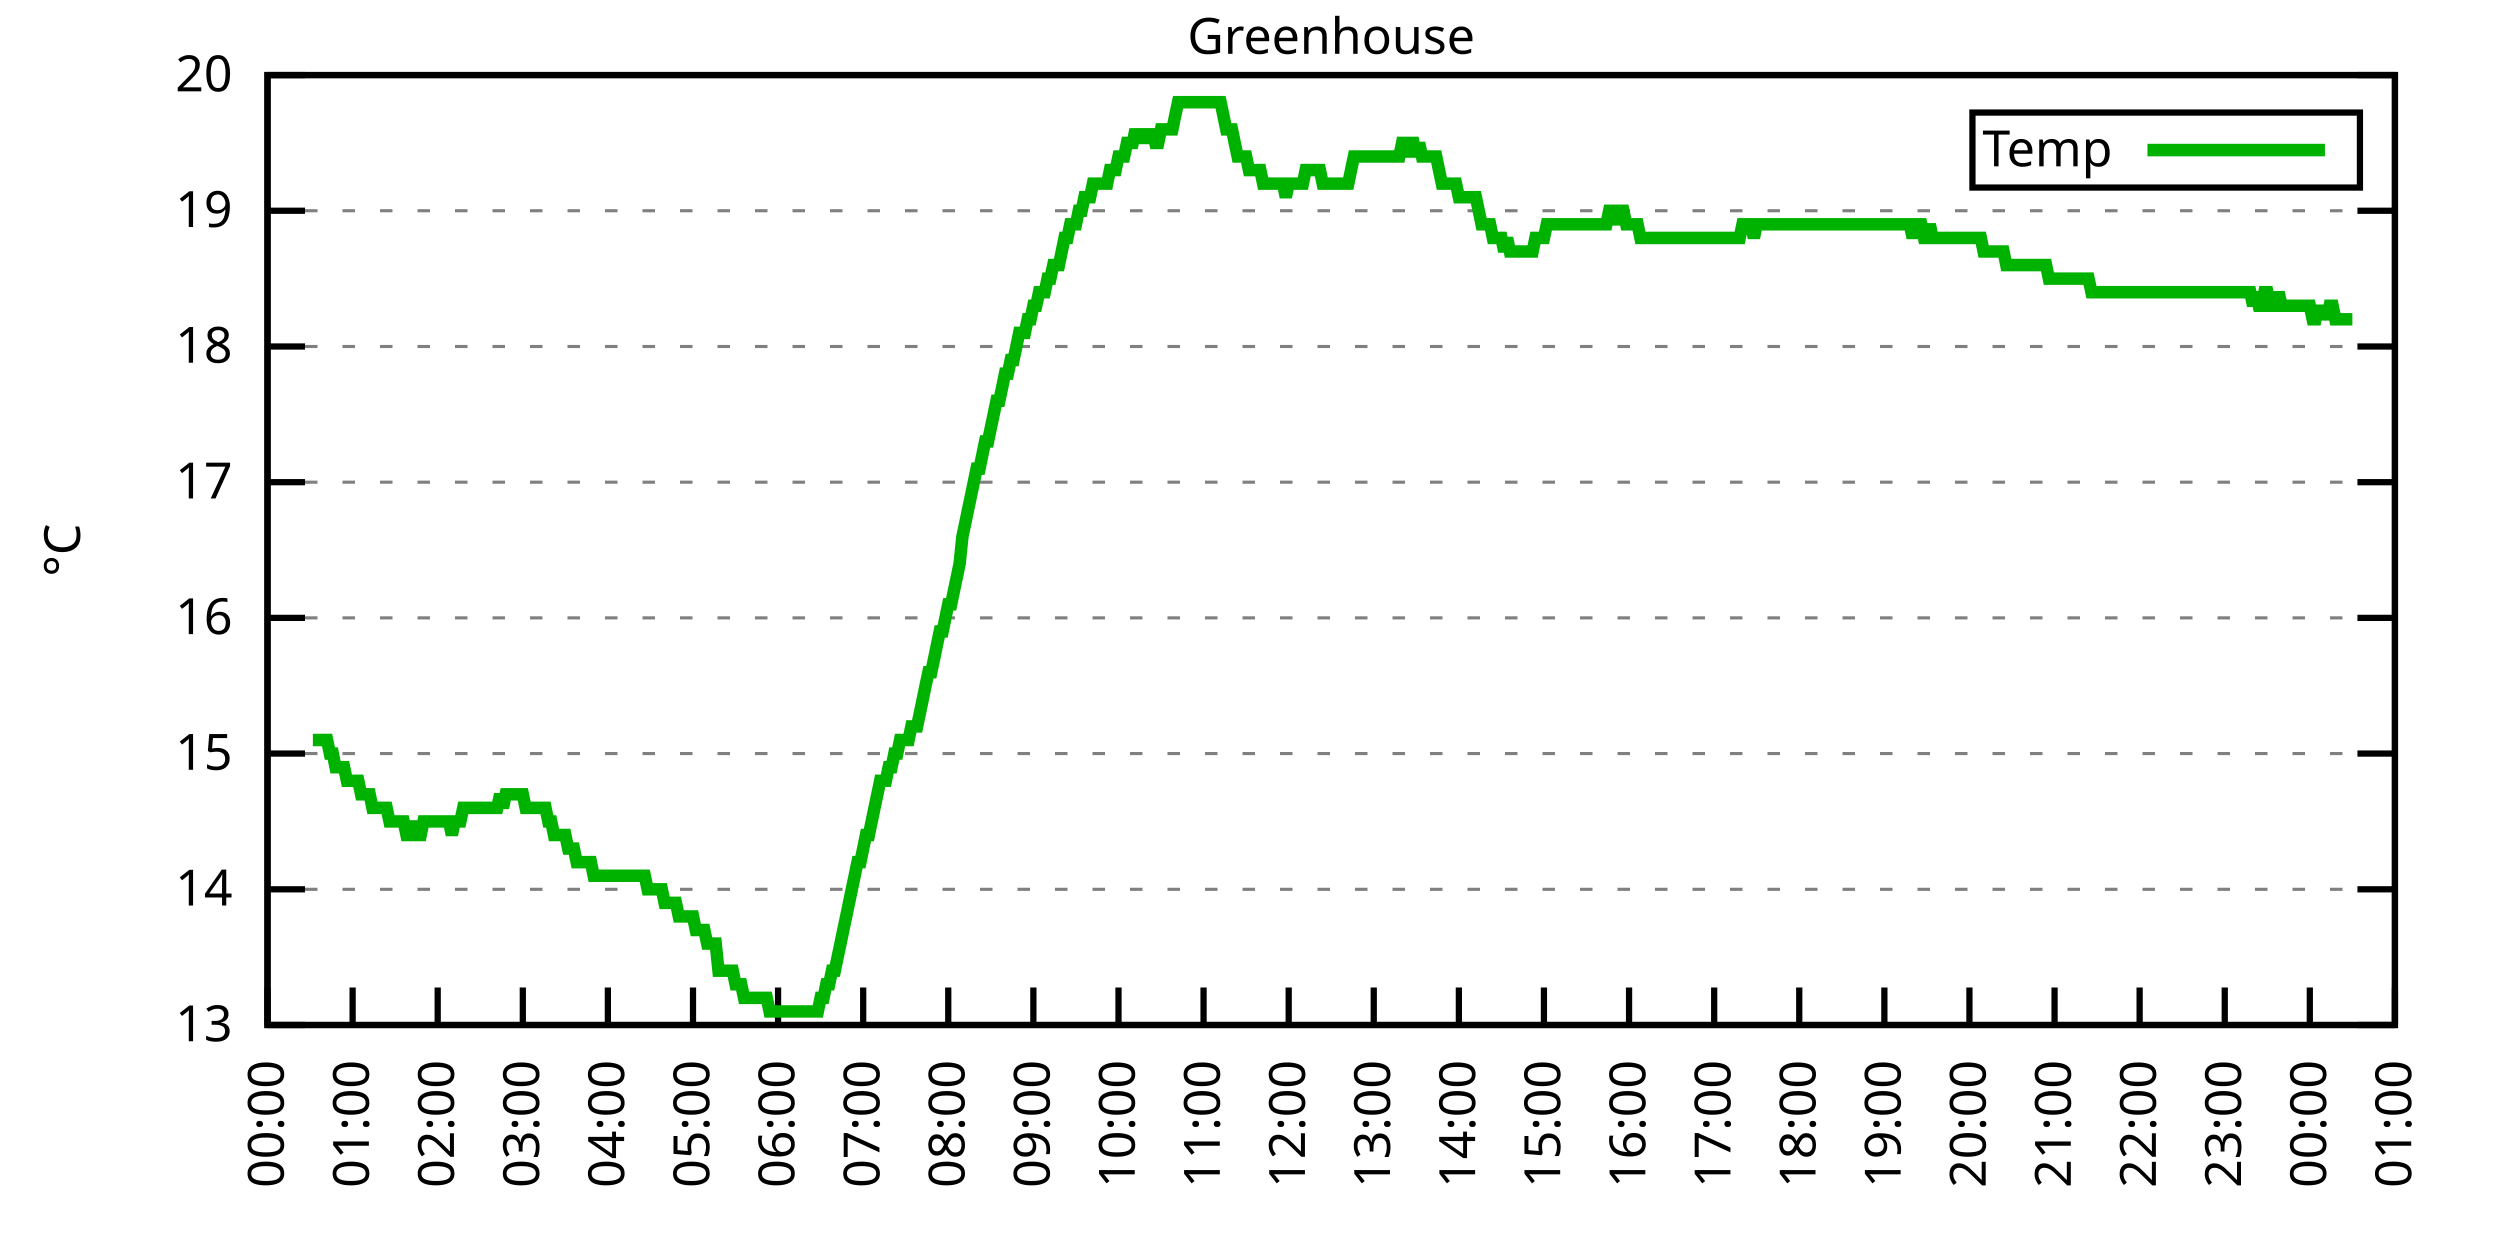
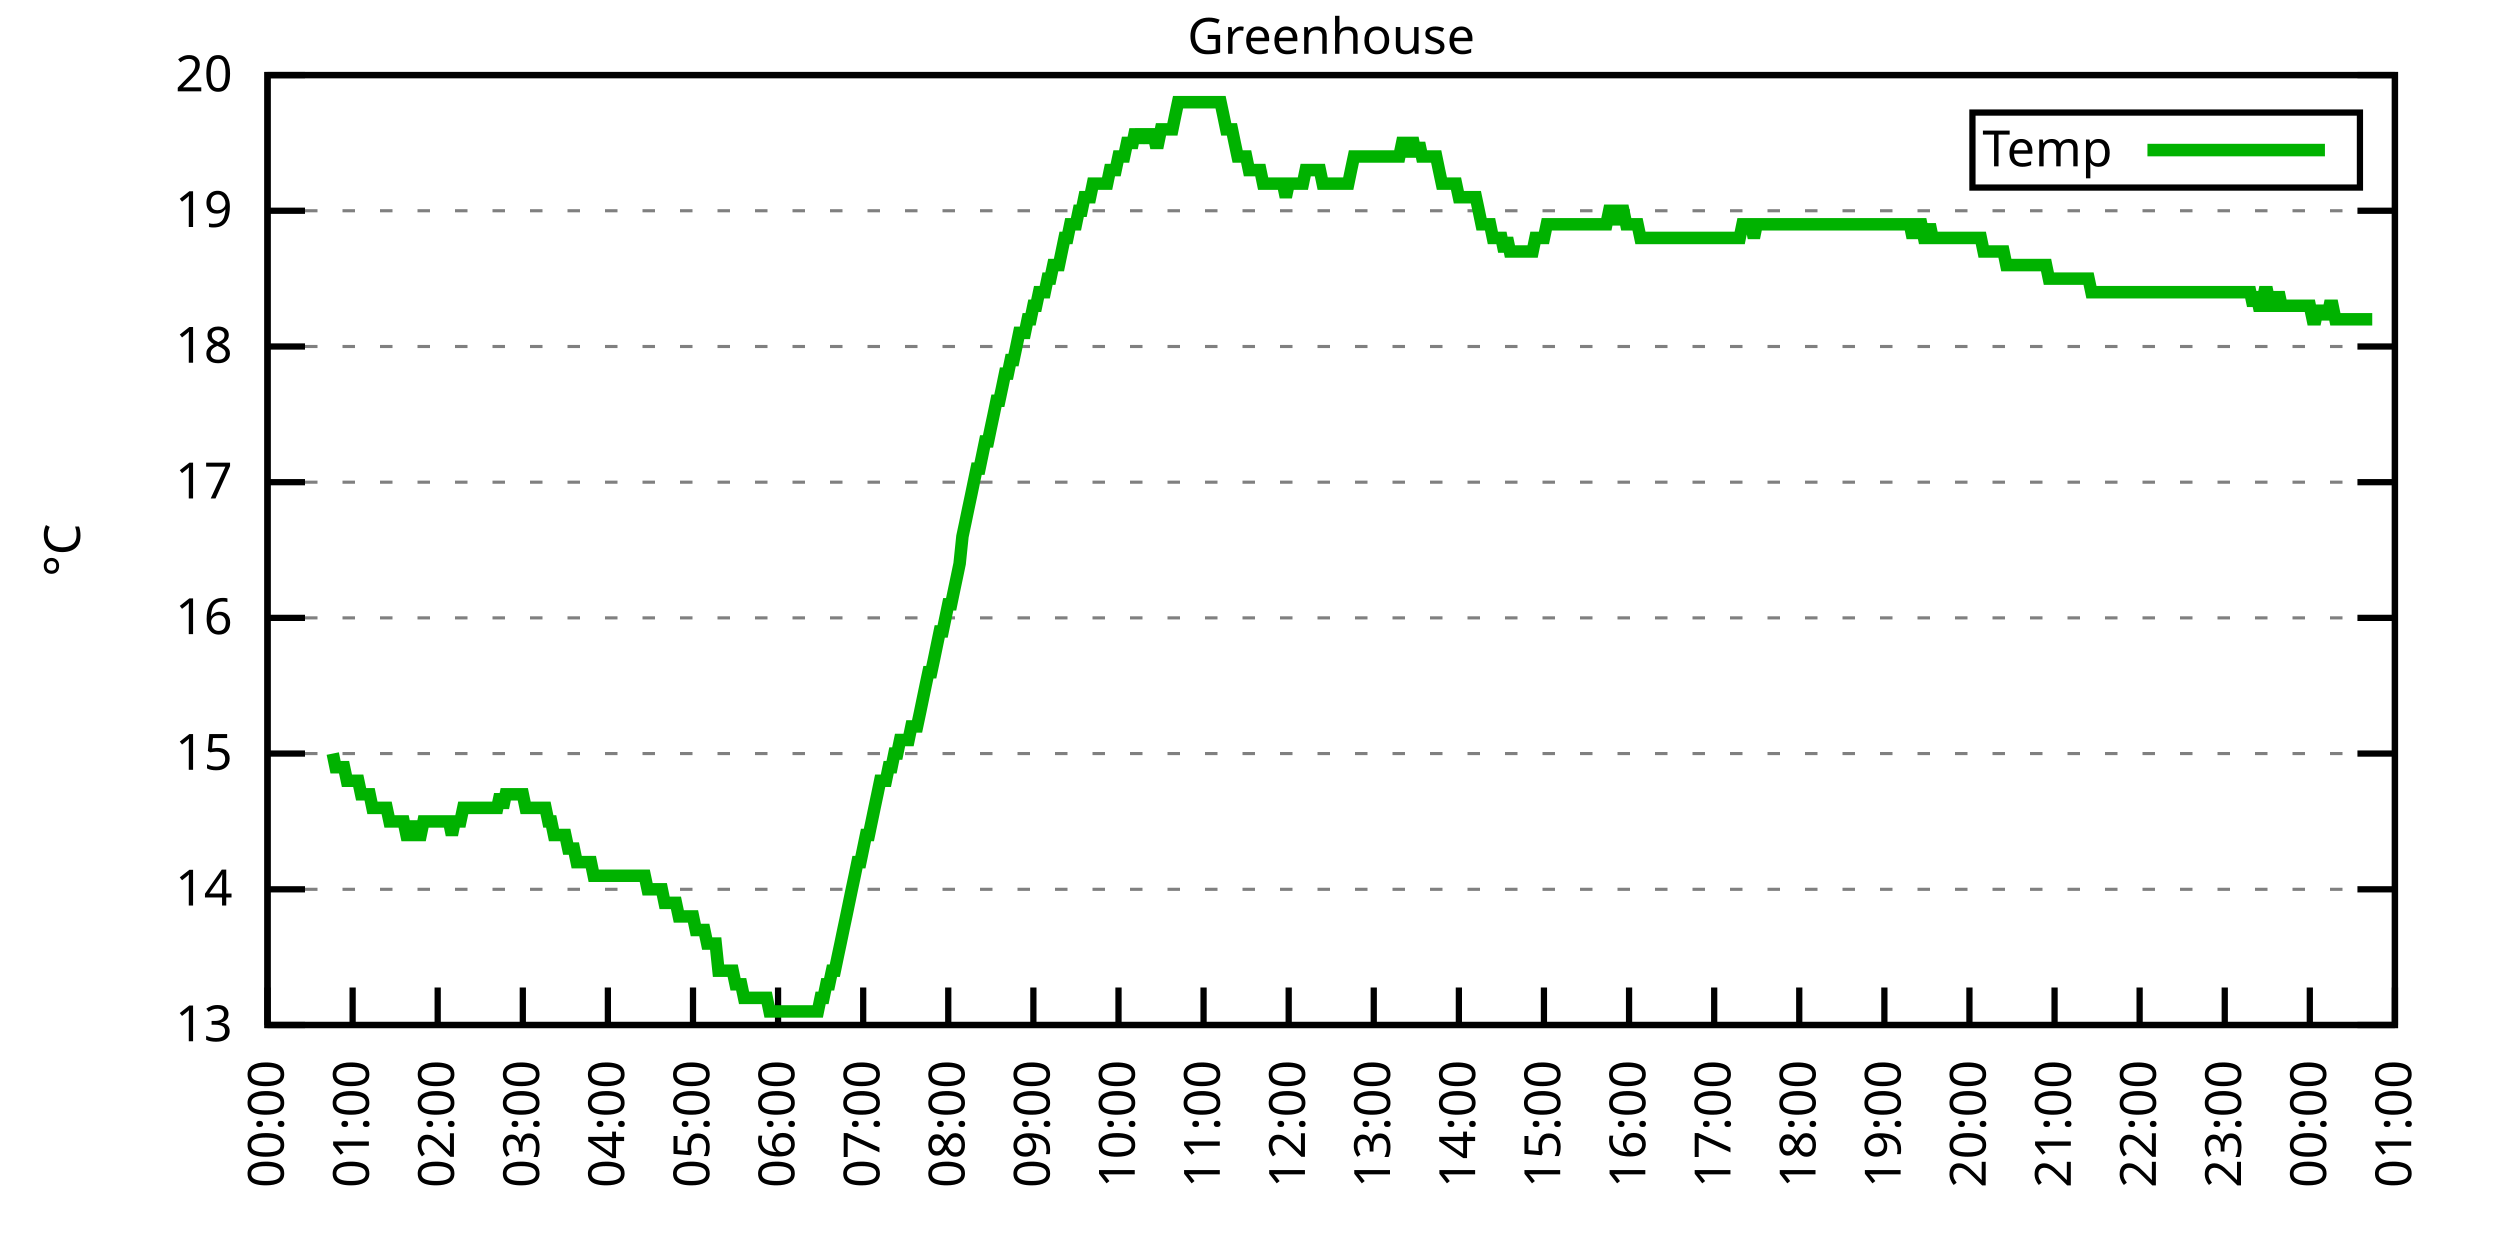
<svg xmlns="http://www.w3.org/2000/svg" xmlns:xlink="http://www.w3.org/1999/xlink" width="400" height="200" viewBox="0 0 400 200">
  <g id="gnuplot_canvas">
    <rect x="0" y="0" width="400" height="200" fill="none" />
    <defs>
      <circle id="gpDot" r="0.5" stroke-width="0.5" stroke="currentColor" />
      <path id="gpPt0" stroke-width="0.333" stroke="currentColor" d="M-1,0 h2 M0,-1 v2" />
      <path id="gpPt1" stroke-width="0.333" stroke="currentColor" d="M-1,-1 L1,1 M1,-1 L-1,1" />
      <path id="gpPt2" stroke-width="0.333" stroke="currentColor" d="M-1,0 L1,0 M0,-1 L0,1 M-1,-1 L1,1 M-1,1 L1,-1" />
      <rect id="gpPt3" stroke-width="0.333" stroke="currentColor" x="-1" y="-1" width="2" height="2" />
      <rect id="gpPt4" stroke-width="0.333" stroke="currentColor" fill="currentColor" x="-1" y="-1" width="2" height="2" />
      <circle id="gpPt5" stroke-width="0.333" stroke="currentColor" cx="0" cy="0" r="1" />
      <use xlink:href="#gpPt5" id="gpPt6" fill="currentColor" stroke="none" />
      <path id="gpPt7" stroke-width="0.333" stroke="currentColor" d="M0,-1.33 L-1.33,0.67 L1.33,0.67 z" />
      <use xlink:href="#gpPt7" id="gpPt8" fill="currentColor" stroke="none" />
      <use xlink:href="#gpPt7" id="gpPt9" stroke="currentColor" transform="rotate(180)" />
      <use xlink:href="#gpPt9" id="gpPt10" fill="currentColor" stroke="none" />
      <use xlink:href="#gpPt3" id="gpPt11" stroke="currentColor" transform="rotate(45)" />
      <use xlink:href="#gpPt11" id="gpPt12" fill="currentColor" stroke="none" />
      <path id="gpPt13" stroke-width="0.333" stroke="currentColor" d="M0,1.330 L1.265,0.411 L0.782,-1.067 L-0.782,-1.076 L-1.265,0.411 z" />
      <use xlink:href="#gpPt13" id="gpPt14" fill="currentColor" stroke="none" />
      <filter id="textbox" filterUnits="objectBoundingBox" x="0" y="0" height="1" width="1">
        <feFlood flood-color="white" flood-opacity="1" result="bgnd" />
        <feComposite in="SourceGraphic" in2="bgnd" operator="atop" />
      </filter>
      <filter id="greybox" filterUnits="objectBoundingBox" x="0" y="0" height="1" width="1">
        <feFlood flood-color="lightgrey" flood-opacity="1" result="grey" />
        <feComposite in="SourceGraphic" in2="grey" operator="atop" />
      </filter>
    </defs>
    <g fill="none" color="white" stroke="currentColor" stroke-width="1.00" stroke-linecap="butt" stroke-linejoin="miter">
</g>
    <g fill="none" color="black" stroke="currentColor" stroke-width="1.00" stroke-linecap="butt" stroke-linejoin="miter">
      <g stroke="none" shape-rendering="crispEdges">
        <polygon fill="rgb(255, 255, 255)" points="42.80,164.00 383.18,164.00 383.18,12.02 42.80,12.02 " />
      </g>
    </g>
    <g fill="none" color="black" stroke="currentColor" stroke-width="1.00" stroke-linecap="butt" stroke-linejoin="miter">
</g>
    <g fill="none" color="black" stroke="black" stroke-width="0.50" stroke-linecap="butt" stroke-linejoin="miter">
</g>
    <g fill="none" color="gray" stroke="currentColor" stroke-width="0.50" stroke-linecap="butt" stroke-linejoin="miter">
      <path stroke="gray" stroke-dasharray="2,4" class="gridline" d="M42.80,164.00 L383.19,164.00  " />
    </g>
    <g fill="none" color="gray" stroke="gray" stroke-width="1.00" stroke-linecap="butt" stroke-linejoin="miter">
</g>
    <g fill="none" color="black" stroke="currentColor" stroke-width="1.00" stroke-linecap="butt" stroke-linejoin="miter">
      <path stroke="black" d="M42.80,164.00 L48.80,164.00 M383.19,164.00 L377.19,164.00  " />
      <g transform="translate(37.20,166.60)" stroke="none" fill="black" font-family="Sans" font-size="8.00" text-anchor="end">
        <text>
          <tspan font-family="Sans"> 13</tspan>
        </text>
      </g>
    </g>
    <g fill="none" color="black" stroke="currentColor" stroke-width="1.00" stroke-linecap="butt" stroke-linejoin="miter">
</g>
    <g fill="none" color="black" stroke="black" stroke-width="0.50" stroke-linecap="butt" stroke-linejoin="miter">
</g>
    <g fill="none" color="gray" stroke="currentColor" stroke-width="0.50" stroke-linecap="butt" stroke-linejoin="miter">
      <path stroke="gray" stroke-dasharray="2,4" class="gridline" d="M42.80,142.29 L383.19,142.29  " />
    </g>
    <g fill="none" color="gray" stroke="gray" stroke-width="1.00" stroke-linecap="butt" stroke-linejoin="miter">
</g>
    <g fill="none" color="black" stroke="currentColor" stroke-width="1.00" stroke-linecap="butt" stroke-linejoin="miter">
      <path stroke="black" d="M42.80,142.29 L48.80,142.29 M383.19,142.29 L377.19,142.29  " />
      <g transform="translate(37.20,144.89)" stroke="none" fill="black" font-family="Sans" font-size="8.00" text-anchor="end">
        <text>
          <tspan font-family="Sans"> 14</tspan>
        </text>
      </g>
    </g>
    <g fill="none" color="black" stroke="currentColor" stroke-width="1.00" stroke-linecap="butt" stroke-linejoin="miter">
</g>
    <g fill="none" color="black" stroke="black" stroke-width="0.50" stroke-linecap="butt" stroke-linejoin="miter">
</g>
    <g fill="none" color="gray" stroke="currentColor" stroke-width="0.50" stroke-linecap="butt" stroke-linejoin="miter">
      <path stroke="gray" stroke-dasharray="2,4" class="gridline" d="M42.80,120.57 L383.19,120.57  " />
    </g>
    <g fill="none" color="gray" stroke="gray" stroke-width="1.00" stroke-linecap="butt" stroke-linejoin="miter">
</g>
    <g fill="none" color="black" stroke="currentColor" stroke-width="1.00" stroke-linecap="butt" stroke-linejoin="miter">
      <path stroke="black" d="M42.80,120.57 L48.80,120.57 M383.19,120.57 L377.19,120.57  " />
      <g transform="translate(37.20,123.17)" stroke="none" fill="black" font-family="Sans" font-size="8.00" text-anchor="end">
        <text>
          <tspan font-family="Sans"> 15</tspan>
        </text>
      </g>
    </g>
    <g fill="none" color="black" stroke="currentColor" stroke-width="1.00" stroke-linecap="butt" stroke-linejoin="miter">
</g>
    <g fill="none" color="black" stroke="black" stroke-width="0.50" stroke-linecap="butt" stroke-linejoin="miter">
</g>
    <g fill="none" color="gray" stroke="currentColor" stroke-width="0.50" stroke-linecap="butt" stroke-linejoin="miter">
      <path stroke="gray" stroke-dasharray="2,4" class="gridline" d="M42.80,98.86 L383.19,98.86  " />
    </g>
    <g fill="none" color="gray" stroke="gray" stroke-width="1.00" stroke-linecap="butt" stroke-linejoin="miter">
</g>
    <g fill="none" color="black" stroke="currentColor" stroke-width="1.00" stroke-linecap="butt" stroke-linejoin="miter">
      <path stroke="black" d="M42.80,98.86 L48.80,98.86 M383.19,98.86 L377.19,98.86  " />
      <g transform="translate(37.20,101.46)" stroke="none" fill="black" font-family="Sans" font-size="8.00" text-anchor="end">
        <text>
          <tspan font-family="Sans"> 16</tspan>
        </text>
      </g>
    </g>
    <g fill="none" color="black" stroke="currentColor" stroke-width="1.00" stroke-linecap="butt" stroke-linejoin="miter">
</g>
    <g fill="none" color="black" stroke="black" stroke-width="0.50" stroke-linecap="butt" stroke-linejoin="miter">
</g>
    <g fill="none" color="gray" stroke="currentColor" stroke-width="0.50" stroke-linecap="butt" stroke-linejoin="miter">
      <path stroke="gray" stroke-dasharray="2,4" class="gridline" d="M42.80,77.15 L383.19,77.15  " />
    </g>
    <g fill="none" color="gray" stroke="gray" stroke-width="1.00" stroke-linecap="butt" stroke-linejoin="miter">
</g>
    <g fill="none" color="black" stroke="currentColor" stroke-width="1.00" stroke-linecap="butt" stroke-linejoin="miter">
      <path stroke="black" d="M42.80,77.15 L48.80,77.15 M383.19,77.15 L377.19,77.15  " />
      <g transform="translate(37.20,79.75)" stroke="none" fill="black" font-family="Sans" font-size="8.00" text-anchor="end">
        <text>
          <tspan font-family="Sans"> 17</tspan>
        </text>
      </g>
    </g>
    <g fill="none" color="black" stroke="currentColor" stroke-width="1.00" stroke-linecap="butt" stroke-linejoin="miter">
</g>
    <g fill="none" color="black" stroke="black" stroke-width="0.50" stroke-linecap="butt" stroke-linejoin="miter">
</g>
    <g fill="none" color="gray" stroke="currentColor" stroke-width="0.50" stroke-linecap="butt" stroke-linejoin="miter">
      <path stroke="gray" stroke-dasharray="2,4" class="gridline" d="M42.80,55.44 L383.19,55.44  " />
    </g>
    <g fill="none" color="gray" stroke="gray" stroke-width="1.00" stroke-linecap="butt" stroke-linejoin="miter">
</g>
    <g fill="none" color="black" stroke="currentColor" stroke-width="1.00" stroke-linecap="butt" stroke-linejoin="miter">
      <path stroke="black" d="M42.80,55.44 L48.80,55.44 M383.19,55.44 L377.19,55.44  " />
      <g transform="translate(37.20,58.04)" stroke="none" fill="black" font-family="Sans" font-size="8.00" text-anchor="end">
        <text>
          <tspan font-family="Sans"> 18</tspan>
        </text>
      </g>
    </g>
    <g fill="none" color="black" stroke="currentColor" stroke-width="1.00" stroke-linecap="butt" stroke-linejoin="miter">
</g>
    <g fill="none" color="black" stroke="black" stroke-width="0.50" stroke-linecap="butt" stroke-linejoin="miter">
</g>
    <g fill="none" color="gray" stroke="currentColor" stroke-width="0.50" stroke-linecap="butt" stroke-linejoin="miter">
      <path stroke="gray" stroke-dasharray="2,4" class="gridline" d="M42.80,33.72 L383.19,33.72  " />
    </g>
    <g fill="none" color="gray" stroke="gray" stroke-width="1.00" stroke-linecap="butt" stroke-linejoin="miter">
</g>
    <g fill="none" color="black" stroke="currentColor" stroke-width="1.00" stroke-linecap="butt" stroke-linejoin="miter">
      <path stroke="black" d="M42.80,33.72 L48.80,33.72 M383.19,33.72 L377.19,33.72  " />
      <g transform="translate(37.20,36.32)" stroke="none" fill="black" font-family="Sans" font-size="8.00" text-anchor="end">
        <text>
          <tspan font-family="Sans"> 19</tspan>
        </text>
      </g>
    </g>
    <g fill="none" color="black" stroke="currentColor" stroke-width="1.00" stroke-linecap="butt" stroke-linejoin="miter">
</g>
    <g fill="none" color="black" stroke="black" stroke-width="0.50" stroke-linecap="butt" stroke-linejoin="miter">
</g>
    <g fill="none" color="gray" stroke="currentColor" stroke-width="0.50" stroke-linecap="butt" stroke-linejoin="miter">
      <path stroke="gray" stroke-dasharray="2,4" class="gridline" d="M42.80,12.01 L383.19,12.01  " />
    </g>
    <g fill="none" color="gray" stroke="gray" stroke-width="1.00" stroke-linecap="butt" stroke-linejoin="miter">
</g>
    <g fill="none" color="black" stroke="currentColor" stroke-width="1.00" stroke-linecap="butt" stroke-linejoin="miter">
      <path stroke="black" d="M42.80,12.01 L48.80,12.01 M383.19,12.01 L377.19,12.01  " />
      <g transform="translate(37.20,14.61)" stroke="none" fill="black" font-family="Sans" font-size="8.00" text-anchor="end">
        <text>
          <tspan font-family="Sans"> 20</tspan>
        </text>
      </g>
    </g>
    <g fill="none" color="black" stroke="currentColor" stroke-width="1.00" stroke-linecap="butt" stroke-linejoin="miter">
      <path stroke="black" d="M42.80,164.00 L42.80,158.00  " />
      <g transform="translate(45.40,169.60) rotate(270.00)" stroke="none" fill="black" font-family="Sans" font-size="8.00" text-anchor="end">
        <text>
          <tspan font-family="Sans">00:00</tspan>
        </text>
      </g>
    </g>
    <g fill="none" color="black" stroke="currentColor" stroke-width="1.00" stroke-linecap="butt" stroke-linejoin="miter">
      <path stroke="black" d="M56.42,164.00 L56.42,158.00  " />
      <g transform="translate(59.02,169.60) rotate(270.00)" stroke="none" fill="black" font-family="Sans" font-size="8.00" text-anchor="end">
        <text>
          <tspan font-family="Sans">01:00</tspan>
        </text>
      </g>
    </g>
    <g fill="none" color="black" stroke="currentColor" stroke-width="1.00" stroke-linecap="butt" stroke-linejoin="miter">
      <path stroke="black" d="M70.03,164.00 L70.03,158.00  " />
      <g transform="translate(72.63,169.60) rotate(270.00)" stroke="none" fill="black" font-family="Sans" font-size="8.00" text-anchor="end">
        <text>
          <tspan font-family="Sans">02:00</tspan>
        </text>
      </g>
    </g>
    <g fill="none" color="black" stroke="currentColor" stroke-width="1.00" stroke-linecap="butt" stroke-linejoin="miter">
      <path stroke="black" d="M83.65,164.00 L83.65,158.00  " />
      <g transform="translate(86.25,169.60) rotate(270.00)" stroke="none" fill="black" font-family="Sans" font-size="8.00" text-anchor="end">
        <text>
          <tspan font-family="Sans">03:00</tspan>
        </text>
      </g>
    </g>
    <g fill="none" color="black" stroke="currentColor" stroke-width="1.00" stroke-linecap="butt" stroke-linejoin="miter">
      <path stroke="black" d="M97.26,164.00 L97.26,158.00  " />
      <g transform="translate(99.86,169.60) rotate(270.00)" stroke="none" fill="black" font-family="Sans" font-size="8.00" text-anchor="end">
        <text>
          <tspan font-family="Sans">04:00</tspan>
        </text>
      </g>
    </g>
    <g fill="none" color="black" stroke="currentColor" stroke-width="1.00" stroke-linecap="butt" stroke-linejoin="miter">
      <path stroke="black" d="M110.88,164.00 L110.88,158.00  " />
      <g transform="translate(113.48,169.60) rotate(270.00)" stroke="none" fill="black" font-family="Sans" font-size="8.00" text-anchor="end">
        <text>
          <tspan font-family="Sans">05:00</tspan>
        </text>
      </g>
    </g>
    <g fill="none" color="black" stroke="currentColor" stroke-width="1.00" stroke-linecap="butt" stroke-linejoin="miter">
      <path stroke="black" d="M124.49,164.00 L124.49,158.00  " />
      <g transform="translate(127.09,169.60) rotate(270.00)" stroke="none" fill="black" font-family="Sans" font-size="8.00" text-anchor="end">
        <text>
          <tspan font-family="Sans">06:00</tspan>
        </text>
      </g>
    </g>
    <g fill="none" color="black" stroke="currentColor" stroke-width="1.00" stroke-linecap="butt" stroke-linejoin="miter">
      <path stroke="black" d="M138.11,164.00 L138.11,158.00  " />
      <g transform="translate(140.71,169.60) rotate(270.00)" stroke="none" fill="black" font-family="Sans" font-size="8.00" text-anchor="end">
        <text>
          <tspan font-family="Sans">07:00</tspan>
        </text>
      </g>
    </g>
    <g fill="none" color="black" stroke="currentColor" stroke-width="1.00" stroke-linecap="butt" stroke-linejoin="miter">
      <path stroke="black" d="M151.72,164.00 L151.72,158.00  " />
      <g transform="translate(154.32,169.60) rotate(270.00)" stroke="none" fill="black" font-family="Sans" font-size="8.00" text-anchor="end">
        <text>
          <tspan font-family="Sans">08:00</tspan>
        </text>
      </g>
    </g>
    <g fill="none" color="black" stroke="currentColor" stroke-width="1.00" stroke-linecap="butt" stroke-linejoin="miter">
      <path stroke="black" d="M165.34,164.00 L165.34,158.00  " />
      <g transform="translate(167.94,169.60) rotate(270.00)" stroke="none" fill="black" font-family="Sans" font-size="8.00" text-anchor="end">
        <text>
          <tspan font-family="Sans">09:00</tspan>
        </text>
      </g>
    </g>
    <g fill="none" color="black" stroke="currentColor" stroke-width="1.00" stroke-linecap="butt" stroke-linejoin="miter">
      <path stroke="black" d="M178.96,164.00 L178.96,158.00  " />
      <g transform="translate(181.56,169.60) rotate(270.00)" stroke="none" fill="black" font-family="Sans" font-size="8.00" text-anchor="end">
        <text>
          <tspan font-family="Sans">10:00</tspan>
        </text>
      </g>
    </g>
    <g fill="none" color="black" stroke="currentColor" stroke-width="1.00" stroke-linecap="butt" stroke-linejoin="miter">
      <path stroke="black" d="M192.57,164.00 L192.57,158.00  " />
      <g transform="translate(195.17,169.60) rotate(270.00)" stroke="none" fill="black" font-family="Sans" font-size="8.00" text-anchor="end">
        <text>
          <tspan font-family="Sans">11:00</tspan>
        </text>
      </g>
    </g>
    <g fill="none" color="black" stroke="currentColor" stroke-width="1.00" stroke-linecap="butt" stroke-linejoin="miter">
      <path stroke="black" d="M206.19,164.00 L206.19,158.00  " />
      <g transform="translate(208.79,169.60) rotate(270.00)" stroke="none" fill="black" font-family="Sans" font-size="8.00" text-anchor="end">
        <text>
          <tspan font-family="Sans">12:00</tspan>
        </text>
      </g>
    </g>
    <g fill="none" color="black" stroke="currentColor" stroke-width="1.00" stroke-linecap="butt" stroke-linejoin="miter">
      <path stroke="black" d="M219.80,164.00 L219.80,158.00  " />
      <g transform="translate(222.40,169.60) rotate(270.00)" stroke="none" fill="black" font-family="Sans" font-size="8.00" text-anchor="end">
        <text>
          <tspan font-family="Sans">13:00</tspan>
        </text>
      </g>
    </g>
    <g fill="none" color="black" stroke="currentColor" stroke-width="1.00" stroke-linecap="butt" stroke-linejoin="miter">
      <path stroke="black" d="M233.42,164.00 L233.42,158.00  " />
      <g transform="translate(236.02,169.60) rotate(270.00)" stroke="none" fill="black" font-family="Sans" font-size="8.00" text-anchor="end">
        <text>
          <tspan font-family="Sans">14:00</tspan>
        </text>
      </g>
    </g>
    <g fill="none" color="black" stroke="currentColor" stroke-width="1.00" stroke-linecap="butt" stroke-linejoin="miter">
      <path stroke="black" d="M247.03,164.00 L247.03,158.00  " />
      <g transform="translate(249.63,169.60) rotate(270.00)" stroke="none" fill="black" font-family="Sans" font-size="8.00" text-anchor="end">
        <text>
          <tspan font-family="Sans">15:00</tspan>
        </text>
      </g>
    </g>
    <g fill="none" color="black" stroke="currentColor" stroke-width="1.00" stroke-linecap="butt" stroke-linejoin="miter">
      <path stroke="black" d="M260.65,164.00 L260.65,158.00  " />
      <g transform="translate(263.25,169.60) rotate(270.00)" stroke="none" fill="black" font-family="Sans" font-size="8.00" text-anchor="end">
        <text>
          <tspan font-family="Sans">16:00</tspan>
        </text>
      </g>
    </g>
    <g fill="none" color="black" stroke="currentColor" stroke-width="1.00" stroke-linecap="butt" stroke-linejoin="miter">
      <path stroke="black" d="M274.27,164.00 L274.27,158.00  " />
      <g transform="translate(276.87,169.60) rotate(270.00)" stroke="none" fill="black" font-family="Sans" font-size="8.00" text-anchor="end">
        <text>
          <tspan font-family="Sans">17:00</tspan>
        </text>
      </g>
    </g>
    <g fill="none" color="black" stroke="currentColor" stroke-width="1.00" stroke-linecap="butt" stroke-linejoin="miter">
      <path stroke="black" d="M287.88,164.00 L287.88,158.00  " />
      <g transform="translate(290.48,169.60) rotate(270.00)" stroke="none" fill="black" font-family="Sans" font-size="8.00" text-anchor="end">
        <text>
          <tspan font-family="Sans">18:00</tspan>
        </text>
      </g>
    </g>
    <g fill="none" color="black" stroke="currentColor" stroke-width="1.00" stroke-linecap="butt" stroke-linejoin="miter">
      <path stroke="black" d="M301.50,164.00 L301.50,158.00  " />
      <g transform="translate(304.10,169.60) rotate(270.00)" stroke="none" fill="black" font-family="Sans" font-size="8.00" text-anchor="end">
        <text>
          <tspan font-family="Sans">19:00</tspan>
        </text>
      </g>
    </g>
    <g fill="none" color="black" stroke="currentColor" stroke-width="1.00" stroke-linecap="butt" stroke-linejoin="miter">
      <path stroke="black" d="M315.11,164.00 L315.11,158.00  " />
      <g transform="translate(317.71,169.60) rotate(270.00)" stroke="none" fill="black" font-family="Sans" font-size="8.00" text-anchor="end">
        <text>
          <tspan font-family="Sans">20:00</tspan>
        </text>
      </g>
    </g>
    <g fill="none" color="black" stroke="currentColor" stroke-width="1.00" stroke-linecap="butt" stroke-linejoin="miter">
      <path stroke="black" d="M328.73,164.00 L328.73,158.00  " />
      <g transform="translate(331.33,169.60) rotate(270.00)" stroke="none" fill="black" font-family="Sans" font-size="8.00" text-anchor="end">
        <text>
          <tspan font-family="Sans">21:00</tspan>
        </text>
      </g>
    </g>
    <g fill="none" color="black" stroke="currentColor" stroke-width="1.00" stroke-linecap="butt" stroke-linejoin="miter">
      <path stroke="black" d="M342.34,164.00 L342.34,158.00  " />
      <g transform="translate(344.94,169.60) rotate(270.00)" stroke="none" fill="black" font-family="Sans" font-size="8.00" text-anchor="end">
        <text>
          <tspan font-family="Sans">22:00</tspan>
        </text>
      </g>
    </g>
    <g fill="none" color="black" stroke="currentColor" stroke-width="1.00" stroke-linecap="butt" stroke-linejoin="miter">
      <path stroke="black" d="M355.96,164.00 L355.96,158.00  " />
      <g transform="translate(358.56,169.60) rotate(270.00)" stroke="none" fill="black" font-family="Sans" font-size="8.00" text-anchor="end">
        <text>
          <tspan font-family="Sans">23:00</tspan>
        </text>
      </g>
    </g>
    <g fill="none" color="black" stroke="currentColor" stroke-width="1.00" stroke-linecap="butt" stroke-linejoin="miter">
      <path stroke="black" d="M369.57,164.00 L369.57,158.00  " />
      <g transform="translate(372.17,169.60) rotate(270.00)" stroke="none" fill="black" font-family="Sans" font-size="8.00" text-anchor="end">
        <text>
          <tspan font-family="Sans">00:00</tspan>
        </text>
      </g>
    </g>
    <g fill="none" color="black" stroke="currentColor" stroke-width="1.00" stroke-linecap="butt" stroke-linejoin="miter">
      <path stroke="black" d="M383.19,164.00 L383.19,158.00  " />
      <g transform="translate(385.79,169.60) rotate(270.00)" stroke="none" fill="black" font-family="Sans" font-size="8.00" text-anchor="end">
        <text>
          <tspan font-family="Sans">01:00</tspan>
        </text>
      </g>
    </g>
    <g fill="none" color="black" stroke="currentColor" stroke-width="1.00" stroke-linecap="butt" stroke-linejoin="miter">
</g>
    <g fill="none" color="black" stroke="currentColor" stroke-width="1.00" stroke-linecap="butt" stroke-linejoin="miter">
      <path stroke="black" d="M42.80,12.01 L42.80,164.00 L383.19,164.00 L383.19,12.01 L42.80,12.01 Z  " />
    </g>
    <g fill="none" color="black" stroke="currentColor" stroke-width="1.00" stroke-linecap="butt" stroke-linejoin="miter">
</g>
    <g fill="none" color="black" stroke="currentColor" stroke-width="1.00" stroke-linecap="butt" stroke-linejoin="miter">
      <path stroke="black" d="M315.59,30.01 L315.59,18.01 L377.59,18.01 L377.59,30.01 L315.59,30.01 Z  " />
    </g>
    <g id="Greenhouse_plot_1">
      <g fill="none" color="white" stroke="black" stroke-width="2.00" stroke-linecap="butt" stroke-linejoin="miter">
</g>
      <g fill="none" color="black" stroke="currentColor" stroke-width="2.00" stroke-linecap="butt" stroke-linejoin="miter">
        <g transform="translate(337.99,26.61)" stroke="none" fill="black" font-family="Sans" font-size="8.00" text-anchor="end">
          <text>
            <tspan font-family="Sans">Temp</tspan>
          </text>
        </g>
      </g>
      <g fill="none" color="black" stroke="currentColor" stroke-width="2.00" stroke-linecap="butt" stroke-linejoin="miter">
-         <path stroke="rgb(  0, 178,   0)" d="M343.59,24.01 L371.99,24.01 M50.06,118.40 L50.52,118.40 L50.97,118.40 L51.42,118.40 L51.88,118.40 L52.33,118.40   L52.78,120.57 L53.24,120.57 L53.69,122.75 L54.15,122.75 L54.60,122.75 L55.05,122.75 L55.51,124.92 L55.96,124.92   L56.42,124.92 L56.87,124.92 L57.32,124.92 L57.78,127.09 L58.23,127.09 L58.68,127.09 L59.14,127.09 L59.59,129.26   L60.05,129.26 L60.50,129.26 L60.95,129.26 L61.41,129.26 L61.86,129.26 L62.32,131.43 L62.77,131.43 L63.22,131.43   L63.68,131.43 L64.13,131.43 L64.58,131.43 L65.04,133.60 L65.49,133.60 L65.95,133.60 L66.40,131.43 L66.85,133.60   L67.31,133.60 L67.76,131.43 L68.22,131.43 L68.67,131.43 L69.12,131.43 L69.58,131.43 L70.03,131.43 L70.49,131.43   L70.94,131.43 L71.39,131.43 L71.85,131.43 L72.30,133.60 L72.75,131.43 L73.21,131.43 L73.66,131.43 L74.12,129.26   L74.57,129.26 L75.02,129.26 L75.48,129.26 L75.93,129.26 L76.39,129.26 L76.84,129.26 L77.29,129.26 L77.75,129.26   L78.20,129.26 L78.65,129.26 L79.11,129.26 L79.56,129.26 L80.02,127.09 L80.47,129.26 L80.92,127.09 L81.38,127.09   L81.83,127.09 L82.29,127.09 L82.74,127.09 L83.19,127.09 L83.65,127.09 L84.10,129.26 L84.55,129.26 L85.01,129.26   L85.46,129.26 L85.92,129.26 L86.37,129.26 L86.82,129.26 L87.28,129.26 L87.73,131.43 L88.19,131.43 L88.64,133.60   L89.09,133.60 L89.55,133.60 L90.00,133.60 L90.45,133.60 L90.91,135.77 L91.36,135.77 L91.82,135.77 L92.27,137.94   L92.72,137.94 L93.18,137.94 L93.63,137.94 L94.09,137.94 L94.54,137.94 L94.99,140.12 L95.45,140.12 L95.90,140.12   L96.35,140.12 L96.81,140.12 L97.26,140.12 L97.72,140.12 L98.17,140.12 L98.62,140.12 L99.08,140.12 L99.53,140.12   L99.99,140.12 L100.44,140.12 L100.89,140.12 L101.35,140.12 L101.80,140.12 L102.25,140.12 L102.71,140.12 L103.16,140.12   L103.62,142.29 L104.07,142.29 L104.52,142.29 L104.98,142.29 L105.43,142.29 L105.89,142.29 L106.34,144.46 L106.79,144.46   L107.25,144.46 L107.70,144.46 L108.15,144.46 L108.61,146.63 L109.06,146.63 L109.52,146.63 L109.97,146.63 L110.42,146.63   L110.88,146.63 L111.33,148.80 L111.79,148.80 L112.24,148.80 L112.69,148.80 L113.15,150.97 L113.60,150.97 L114.05,150.97   L114.51,150.97 L114.96,155.31 L115.42,155.31 L115.87,155.31 L116.32,155.31 L116.78,155.31 L117.23,155.31 L117.69,157.49   L118.14,157.49 L118.59,157.49 L119.05,159.66 L119.50,159.66 L119.96,159.66 L120.41,159.66 L120.86,159.66 L121.32,159.66   L121.77,159.66 L122.22,159.66 L122.68,159.66 L123.13,161.83 L123.59,161.83 L124.04,161.83 L124.49,161.83 L124.95,161.83   L125.40,161.83 L125.86,161.83 L126.31,161.83 L126.76,161.83 L127.22,161.83 L127.67,161.83 L128.12,161.83 L128.58,161.83   L129.03,161.83 L129.49,161.83 L129.94,161.83 L130.39,161.83 L130.85,161.83 L131.30,159.66 L131.76,159.66 L132.21,157.49   L132.66,157.49 L133.12,155.31 L133.57,155.31 L134.02,153.14 L134.48,150.97 L134.93,148.80 L135.39,146.63 L135.84,144.46   L136.29,142.29 L136.75,140.12 L137.20,137.94 L137.66,137.94 L138.11,135.77 L138.56,133.60 L139.02,133.60 L139.47,131.43   L139.92,129.26 L140.38,127.09 L140.83,124.92 L141.29,124.92 L141.74,124.92 L142.19,122.75 L142.65,122.75 L143.10,120.57   L143.56,120.57 L144.01,118.40 L144.46,118.40 L144.92,118.40 L145.37,118.40 L145.82,116.23 L146.28,116.23 L146.73,116.23   L147.19,114.06 L147.64,111.89 L148.09,109.72 L148.55,107.55 L149.00,107.55 L149.46,105.38 L149.91,103.20 L150.36,101.03   L150.82,101.03 L151.27,98.86 L151.72,96.69 L152.18,96.69 L152.63,94.52 L153.09,92.35 L153.54,90.18 L153.99,85.83   L154.45,83.66 L154.90,81.49 L155.36,79.32 L155.81,77.15 L156.26,74.98 L156.72,74.98 L157.17,72.81 L157.62,70.63   L158.08,70.63 L158.53,68.46 L158.99,66.29 L159.44,64.12 L159.89,64.12 L160.35,61.95 L160.80,59.78 L161.26,59.78   L161.71,57.61 L162.16,57.61 L162.62,55.44 L163.07,53.26 L163.52,53.26 L163.98,53.26 L164.43,51.09 L164.89,51.09   L165.34,48.92 L165.79,48.92 L166.25,46.75 L166.70,46.75 L167.16,46.75 L167.61,44.58 L168.06,44.58 L168.52,42.41   L168.97,42.41 L169.43,42.41 L169.88,40.24 L170.33,38.07 L170.79,38.07 L171.24,35.89 L171.69,35.89 L172.15,35.89   L172.60,33.72 L173.06,33.72 L173.51,31.55 L173.96,31.55 L174.42,31.55 L174.87,29.38 L175.33,29.38 L175.78,29.38   L176.23,29.38 L176.69,29.38 L177.14,29.38 L177.59,27.21 L178.05,27.21 L178.50,27.21 L178.96,25.04 L179.41,25.04   L179.86,25.04 L180.32,22.87 L180.77,22.87 L181.23,22.87 L181.68,20.70 L182.13,22.87 L182.59,20.70 L183.04,22.87   L183.49,20.70 L183.95,22.87 L184.40,20.70 L184.86,22.87 L185.31,22.87 L185.76,20.70 L186.22,20.70 L186.67,20.70   L187.13,20.70 L187.58,20.70 L188.03,18.52 L188.49,16.35 L188.94,16.35 L189.39,16.35 L189.85,16.35 L190.30,16.35   L190.76,16.35 L191.21,16.35 L191.66,16.35 L192.12,16.35 L192.57,16.35 L193.03,16.35 L193.48,16.35 L193.93,16.35   L194.39,16.35 L194.84,16.35 L195.29,16.35 L195.75,18.52 L196.20,20.70 L196.66,20.70 L197.11,20.70 L197.56,22.87   L198.02,25.04 L198.47,25.04 L198.93,25.04 L199.38,25.04 L199.83,27.21 L200.29,27.21 L200.74,27.21 L201.19,27.21   L201.65,27.21 L202.10,29.38 L202.56,29.38 L203.01,29.38 L203.46,29.38 L203.92,29.38 L204.37,29.38 L204.83,29.38   L205.28,29.38 L205.73,31.55 L206.19,29.38 L206.64,29.38 L207.09,29.38 L207.55,29.38 L208.00,29.38 L208.46,29.38   L208.91,27.21 L209.36,27.21 L209.82,27.21 L210.27,27.21 L210.73,27.21 L211.18,27.21 L211.63,29.38 L212.09,29.38   L212.54,29.38 L213.00,29.38 L213.45,29.38 L213.90,29.38 L214.36,29.38 L214.81,29.38 L215.26,29.38 L215.72,29.38   L216.17,27.21 L216.63,25.04 L217.08,25.04 L217.53,25.04 L217.99,25.04 L218.44,25.04 L218.90,25.04 L219.35,25.04   L219.80,25.04 L220.26,25.04 L220.71,25.04 L221.16,25.04 L221.62,25.04 L222.07,25.04 L222.53,25.04 L222.98,25.04   L223.43,25.04 L223.89,25.04 L224.34,22.87 L224.80,22.87 L225.25,25.04 L225.70,22.87 L226.16,22.87 L226.61,25.04   L227.06,22.87 L227.52,25.04 L227.97,25.04 L228.43,25.04 L228.88,25.04 L229.33,25.04 L229.79,25.04 L230.24,27.21   L230.70,29.38 L231.15,29.38 L231.60,29.38 L232.06,29.38 L232.51,29.38 L232.96,29.38 L233.42,31.55 L233.87,31.55   L234.33,31.55 L234.78,31.55 L235.23,31.55 L235.69,31.55 L236.14,31.55 L236.60,33.72 L237.05,35.89 L237.50,35.89   L237.96,35.89 L238.41,35.89 L238.86,38.07 L239.32,38.07 L239.77,38.07 L240.23,38.07 L240.68,40.24 L241.13,38.07   L241.59,40.24 L242.04,40.24 L242.50,40.24 L242.95,40.24 L243.40,40.24 L243.86,40.24 L244.31,40.24 L244.76,40.24   L245.22,40.24 L245.67,38.07 L246.13,38.07 L246.58,38.07 L247.03,38.07 L247.49,35.89 L247.94,35.89 L248.40,35.89   L248.85,35.89 L249.30,35.89 L249.76,35.89 L250.21,35.89 L250.66,35.89 L251.12,35.89 L251.57,35.89 L252.03,35.89   L252.48,35.89 L252.93,35.89 L253.39,35.89 L253.84,35.89 L254.30,35.89 L254.75,35.89 L255.20,35.89 L255.66,35.89   L256.11,35.89 L256.56,35.89 L257.02,35.89 L257.47,33.72 L257.93,33.72 L258.38,33.72 L258.83,35.89 L259.29,33.72   L259.74,33.72 L260.20,35.89 L260.65,35.89 L261.10,35.89 L261.56,35.89 L262.01,35.89 L262.47,38.07 L262.92,38.07   L263.37,38.07 L263.83,38.07 L264.28,38.07 L264.73,38.07 L265.19,38.07 L265.64,38.07 L266.10,38.07 L266.55,38.07   L267.00,38.07 L267.46,38.07 L267.91,38.07 L268.37,38.07 L268.82,38.07 L269.27,38.07 L269.73,38.07 L270.18,38.07   L270.63,38.07 L271.09,38.07 L271.54,38.07 L272.00,38.07 L272.45,38.07 L272.90,38.07 L273.36,38.07 L273.81,38.07   L274.27,38.07 L274.72,38.07 L275.17,38.07 L275.63,38.07 L276.08,38.07 L276.53,38.07 L276.99,38.07 L277.44,38.07   L277.90,38.07 L278.35,38.07 L278.80,35.89 L279.26,35.89 L279.71,35.89 L280.17,35.89 L280.62,38.07 L281.07,35.89   L281.53,35.89 L281.98,35.89 L282.43,35.89 L282.89,35.89 L283.34,35.89 L283.80,35.89 L284.25,35.89 L284.70,35.89   L285.16,35.89 L285.61,35.89 L286.07,35.89 L286.52,35.89 L286.97,35.89 L287.43,35.89 L287.88,35.89 L288.33,35.89   L288.79,35.89 L289.24,35.89 L289.70,35.89 L290.15,35.89 L290.60,35.89 L291.06,35.89 L291.51,35.89 L291.97,35.89   L292.42,35.89 L292.87,35.89 L293.33,35.89 L293.78,35.89 L294.23,35.89 L294.69,35.89 L295.14,35.89 L295.60,35.89   L296.05,35.89 L296.50,35.89 L296.96,35.89 L297.41,35.89 L297.87,35.89 L298.32,35.89 L298.77,35.89 L299.23,35.89   L299.68,35.89 L300.13,35.89 L300.59,35.89 L301.04,35.89 L301.50,35.89 L301.95,35.89 L302.40,35.89 L302.86,35.89   L303.31,35.89 L303.77,35.89 L304.22,35.89 L304.67,35.89 L305.13,35.89 L305.58,35.89 L306.03,38.07 L306.49,35.89   L306.94,35.89 L307.40,35.89 L307.85,38.07 L308.30,38.07 L308.76,35.89 L309.21,38.07 L309.67,38.07 L310.12,38.07   L310.57,38.07 L311.03,38.07 L311.48,38.07 L311.94,38.07 L312.39,38.07 L312.84,38.07 L313.30,38.07 L313.75,38.07   L314.20,38.07 L314.66,38.07 L315.11,38.07 L315.57,38.07 L316.02,38.07 L316.47,38.07 L316.93,38.07 L317.38,40.24   L317.84,40.24 L318.29,40.24 L318.74,40.24 L319.20,40.24 L319.65,40.24 L320.10,40.24 L320.56,40.24 L321.01,42.41   L321.47,42.41 L321.92,42.41 L322.37,42.41 L322.83,42.41 L323.28,42.41 L323.74,42.41 L324.19,42.41 L324.64,42.41   L325.10,42.41 L325.55,42.41 L326.00,42.41 L326.46,42.41 L326.91,42.41 L327.37,42.41 L327.82,44.58 L328.27,44.58   L328.73,44.58 L329.18,44.58 L329.64,44.58 L330.09,44.58 L330.54,44.58 L331.00,44.58 L331.45,44.58 L331.90,44.58   L332.36,44.58 L332.81,44.58 L333.27,44.58 L333.72,44.58 L334.17,44.58 L334.63,46.75 L335.08,46.75 L335.54,46.75   L335.99,46.75 L336.44,46.75 L336.90,46.75 L337.35,46.75 L337.80,46.75 L338.26,46.75 L338.71,46.75 L339.17,46.75   L339.62,46.75 L340.07,46.75 L340.53,46.75 L340.98,46.75 L341.44,46.75 L341.89,46.75 L342.34,46.75 L342.80,46.75   L343.25,46.75 L343.70,46.75 L344.16,46.75 L344.61,46.75 L345.07,46.75 L345.52,46.75 L345.97,46.75 L346.43,46.75   L346.88,46.75 L347.34,46.75 L347.79,46.75 L348.24,46.75 L348.70,46.75 L349.15,46.75 L349.60,46.75 L350.06,46.75   L350.51,46.75 L350.97,46.75 L351.42,46.75 L351.87,46.75 L352.33,46.75 L352.78,46.75 L353.24,46.75 L353.69,46.75   L354.14,46.75 L354.60,46.75 L355.05,46.75 L355.50,46.75 L355.96,46.75 L356.41,46.75 L356.87,46.75 L357.32,46.75   L357.77,46.75 L358.23,46.75 L358.68,46.75 L359.14,46.75 L359.59,46.75 L360.04,46.75 L360.50,48.92 L360.95,46.75   L361.41,48.92 L361.86,48.92 L362.31,46.75 L362.77,46.75 L363.22,48.92 L363.67,48.92 L364.13,48.92 L364.58,46.75   L365.04,48.92 L365.49,48.92 L365.94,48.92 L366.40,48.92 L366.85,48.92 L367.31,48.92 L367.76,48.92 L368.21,48.92   L368.67,48.92 L369.12,48.92 L369.57,48.92 L370.03,51.09 L370.48,51.09 L370.94,48.92 L371.39,51.09 L371.84,48.92   L372.30,51.09 L372.75,48.92 L373.21,48.92 L373.66,51.09 L374.11,51.09 L374.57,51.09 L375.02,51.09 L375.47,51.09   L375.93,51.09 L376.38,51.09  " />
+         <path stroke="rgb(  0, 178,   0)" d="M343.59,24.01 L371.99,24.01 M53.24,120.57 L53.69,122.75 L54.15,122.75 L54.60,122.75 L55.05,122.75 L55.51,124.92   L55.96,124.92 L56.42,124.92 L56.87,124.92 L57.32,124.92 L57.78,127.09 L58.23,127.09 L58.68,127.09 L59.14,127.09   L59.59,129.26 L60.05,129.26 L60.50,129.26 L60.95,129.26 L61.41,129.26 L61.86,129.26 L62.32,131.43 L62.77,131.43   L63.22,131.43 L63.68,131.43 L64.13,131.43 L64.58,131.43 L65.04,133.60 L65.49,133.60 L65.95,133.60 L66.40,131.43   L66.85,133.60 L67.31,133.60 L67.76,131.43 L68.22,131.43 L68.67,131.43 L69.12,131.43 L69.58,131.43 L70.03,131.43   L70.49,131.43 L70.94,131.43 L71.39,131.43 L71.85,131.43 L72.30,133.60 L72.75,131.43 L73.21,131.43 L73.66,131.43   L74.12,129.26 L74.57,129.26 L75.02,129.26 L75.48,129.26 L75.93,129.26 L76.39,129.26 L76.84,129.26 L77.29,129.26   L77.75,129.26 L78.20,129.26 L78.65,129.26 L79.11,129.26 L79.56,129.26 L80.02,127.09 L80.47,129.26 L80.92,127.09   L81.38,127.09 L81.83,127.09 L82.29,127.09 L82.74,127.09 L83.19,127.09 L83.65,127.09 L84.10,129.26 L84.55,129.26   L85.01,129.26 L85.46,129.26 L85.92,129.26 L86.37,129.26 L86.82,129.26 L87.28,129.26 L87.73,131.43 L88.19,131.43   L88.64,133.60 L89.09,133.60 L89.55,133.60 L90.00,133.60 L90.45,133.60 L90.91,135.77 L91.36,135.77 L91.82,135.77   L92.27,137.94 L92.72,137.94 L93.18,137.94 L93.63,137.94 L94.09,137.94 L94.54,137.94 L94.99,140.12 L95.45,140.12   L95.90,140.12 L96.35,140.12 L96.81,140.12 L97.26,140.12 L97.72,140.12 L98.17,140.12 L98.62,140.12 L99.08,140.12   L99.53,140.12 L99.99,140.12 L100.44,140.12 L100.89,140.12 L101.35,140.12 L101.80,140.12 L102.25,140.12 L102.71,140.12   L103.16,140.12 L103.62,142.29 L104.07,142.29 L104.52,142.29 L104.98,142.29 L105.43,142.29 L105.89,142.29 L106.34,144.46   L106.79,144.46 L107.25,144.46 L107.70,144.46 L108.15,144.46 L108.61,146.63 L109.06,146.63 L109.52,146.63 L109.97,146.63   L110.42,146.63 L110.88,146.63 L111.33,148.80 L111.79,148.80 L112.24,148.80 L112.69,148.80 L113.15,150.97 L113.60,150.97   L114.05,150.97 L114.51,150.97 L114.96,155.31 L115.42,155.31 L115.87,155.31 L116.32,155.31 L116.78,155.31 L117.23,155.31   L117.69,157.49 L118.14,157.49 L118.59,157.49 L119.05,159.66 L119.50,159.66 L119.96,159.66 L120.41,159.66 L120.86,159.66   L121.32,159.66 L121.77,159.66 L122.22,159.66 L122.68,159.66 L123.13,161.83 L123.59,161.83 L124.04,161.83 L124.49,161.83   L124.95,161.83 L125.40,161.83 L125.86,161.83 L126.31,161.83 L126.76,161.83 L127.22,161.83 L127.67,161.83 L128.12,161.83   L128.58,161.83 L129.03,161.83 L129.49,161.83 L129.94,161.83 L130.39,161.83 L130.85,161.83 L131.30,159.66 L131.76,159.66   L132.21,157.49 L132.66,157.49 L133.12,155.31 L133.57,155.31 L134.02,153.14 L134.48,150.97 L134.93,148.80 L135.39,146.63   L135.84,144.46 L136.29,142.29 L136.75,140.12 L137.20,137.94 L137.66,137.94 L138.11,135.77 L138.56,133.60 L139.02,133.60   L139.47,131.43 L139.92,129.26 L140.38,127.09 L140.83,124.92 L141.29,124.92 L141.74,124.92 L142.19,122.75 L142.65,122.75   L143.10,120.57 L143.56,120.57 L144.01,118.40 L144.46,118.40 L144.92,118.40 L145.37,118.40 L145.82,116.23 L146.28,116.23   L146.73,116.23 L147.19,114.06 L147.64,111.89 L148.09,109.72 L148.55,107.55 L149.00,107.55 L149.46,105.38 L149.91,103.20   L150.36,101.03 L150.82,101.03 L151.27,98.86 L151.72,96.69 L152.18,96.69 L152.63,94.52 L153.09,92.35 L153.54,90.18   L153.99,85.83 L154.45,83.66 L154.90,81.49 L155.36,79.32 L155.81,77.15 L156.26,74.98 L156.72,74.98 L157.17,72.81   L157.62,70.63 L158.08,70.63 L158.53,68.46 L158.99,66.29 L159.44,64.12 L159.89,64.12 L160.35,61.95 L160.80,59.78   L161.26,59.78 L161.71,57.61 L162.16,57.61 L162.62,55.44 L163.07,53.26 L163.52,53.26 L163.98,53.26 L164.43,51.09   L164.89,51.09 L165.34,48.92 L165.79,48.92 L166.25,46.75 L166.70,46.75 L167.16,46.75 L167.61,44.58 L168.06,44.58   L168.52,42.41 L168.97,42.41 L169.43,42.41 L169.88,40.24 L170.33,38.07 L170.79,38.07 L171.24,35.89 L171.69,35.89   L172.15,35.89 L172.60,33.72 L173.06,33.72 L173.51,31.55 L173.96,31.55 L174.42,31.55 L174.87,29.38 L175.33,29.38   L175.78,29.38 L176.23,29.38 L176.69,29.38 L177.14,29.38 L177.59,27.21 L178.05,27.21 L178.50,27.21 L178.96,25.04   L179.41,25.04 L179.86,25.04 L180.32,22.87 L180.77,22.87 L181.23,22.87 L181.68,20.70 L182.13,22.87 L182.59,20.70   L183.04,22.87 L183.49,20.70 L183.95,22.87 L184.40,20.70 L184.86,22.87 L185.31,22.87 L185.76,20.70 L186.22,20.70   L186.67,20.70 L187.13,20.70 L187.58,20.70 L188.03,18.52 L188.49,16.35 L188.94,16.35 L189.39,16.35 L189.85,16.35   L190.30,16.35 L190.76,16.35 L191.21,16.35 L191.66,16.35 L192.12,16.35 L192.57,16.35 L193.03,16.35 L193.48,16.35   L193.93,16.35 L194.39,16.35 L194.84,16.35 L195.29,16.35 L195.75,18.52 L196.20,20.70 L196.66,20.70 L197.11,20.70   L197.56,22.87 L198.02,25.04 L198.47,25.04 L198.93,25.04 L199.38,25.04 L199.83,27.21 L200.29,27.21 L200.74,27.21   L201.19,27.21 L201.65,27.21 L202.10,29.38 L202.56,29.38 L203.01,29.38 L203.46,29.38 L203.92,29.38 L204.37,29.38   L204.83,29.38 L205.28,29.38 L205.73,31.55 L206.19,29.38 L206.64,29.38 L207.09,29.38 L207.55,29.38 L208.00,29.38   L208.46,29.38 L208.91,27.21 L209.36,27.21 L209.82,27.21 L210.27,27.21 L210.73,27.21 L211.18,27.21 L211.63,29.38   L212.09,29.38 L212.54,29.38 L213.00,29.38 L213.45,29.38 L213.90,29.38 L214.36,29.38 L214.81,29.38 L215.26,29.38   L215.72,29.38 L216.17,27.21 L216.63,25.04 L217.08,25.04 L217.53,25.04 L217.99,25.04 L218.44,25.04 L218.90,25.04   L219.35,25.04 L219.80,25.04 L220.26,25.04 L220.71,25.04 L221.16,25.04 L221.62,25.04 L222.07,25.04 L222.53,25.04   L222.98,25.04 L223.43,25.04 L223.89,25.04 L224.34,22.87 L224.80,22.87 L225.25,25.04 L225.70,22.87 L226.16,22.87   L226.61,25.04 L227.06,22.87 L227.52,25.04 L227.97,25.04 L228.43,25.04 L228.88,25.04 L229.33,25.04 L229.79,25.04   L230.24,27.21 L230.70,29.38 L231.15,29.38 L231.60,29.38 L232.06,29.38 L232.51,29.38 L232.96,29.38 L233.42,31.55   L233.87,31.55 L234.33,31.55 L234.78,31.55 L235.23,31.55 L235.69,31.55 L236.14,31.55 L236.60,33.72 L237.05,35.89   L237.50,35.89 L237.96,35.89 L238.41,35.89 L238.86,38.07 L239.32,38.07 L239.77,38.07 L240.23,38.07 L240.68,40.24   L241.13,38.07 L241.59,40.24 L242.04,40.24 L242.50,40.24 L242.95,40.24 L243.40,40.24 L243.86,40.24 L244.31,40.24   L244.76,40.24 L245.22,40.24 L245.67,38.07 L246.13,38.07 L246.58,38.07 L247.03,38.07 L247.49,35.89 L247.94,35.89   L248.40,35.89 L248.85,35.89 L249.30,35.89 L249.76,35.89 L250.21,35.89 L250.66,35.89 L251.12,35.89 L251.57,35.89   L252.03,35.89 L252.48,35.89 L252.93,35.89 L253.39,35.89 L253.84,35.89 L254.30,35.89 L254.75,35.89 L255.20,35.89   L255.66,35.89 L256.11,35.89 L256.56,35.89 L257.02,35.89 L257.47,33.72 L257.93,33.72 L258.38,33.72 L258.83,35.89   L259.29,33.72 L259.74,33.72 L260.20,35.89 L260.65,35.89 L261.10,35.89 L261.56,35.89 L262.01,35.89 L262.47,38.07   L262.92,38.07 L263.37,38.07 L263.83,38.07 L264.28,38.07 L264.73,38.07 L265.19,38.07 L265.64,38.07 L266.10,38.07   L266.55,38.07 L267.00,38.07 L267.46,38.07 L267.91,38.07 L268.37,38.07 L268.82,38.07 L269.27,38.07 L269.73,38.07   L270.18,38.07 L270.63,38.07 L271.09,38.07 L271.54,38.07 L272.00,38.07 L272.45,38.07 L272.90,38.07 L273.36,38.07   L273.81,38.07 L274.27,38.07 L274.72,38.07 L275.17,38.07 L275.63,38.07 L276.08,38.07 L276.53,38.07 L276.99,38.07   L277.44,38.07 L277.90,38.07 L278.35,38.07 L278.80,35.89 L279.26,35.89 L279.71,35.89 L280.17,35.89 L280.62,38.07   L281.07,35.89 L281.53,35.89 L281.98,35.89 L282.43,35.89 L282.89,35.89 L283.34,35.89 L283.80,35.89 L284.25,35.89   L284.70,35.89 L285.16,35.89 L285.61,35.89 L286.07,35.89 L286.52,35.89 L286.97,35.89 L287.43,35.89 L287.88,35.89   L288.33,35.89 L288.79,35.89 L289.24,35.89 L289.70,35.89 L290.15,35.89 L290.60,35.89 L291.06,35.89 L291.51,35.89   L291.97,35.89 L292.42,35.89 L292.87,35.89 L293.33,35.89 L293.78,35.89 L294.23,35.89 L294.69,35.89 L295.14,35.89   L295.60,35.89 L296.05,35.89 L296.50,35.89 L296.96,35.89 L297.41,35.89 L297.87,35.89 L298.32,35.89 L298.77,35.89   L299.23,35.89 L299.68,35.89 L300.13,35.89 L300.59,35.89 L301.04,35.89 L301.50,35.89 L301.95,35.89 L302.40,35.89   L302.86,35.89 L303.31,35.89 L303.77,35.89 L304.22,35.89 L304.67,35.89 L305.13,35.89 L305.58,35.89 L306.03,38.07   L306.49,35.89 L306.94,35.89 L307.40,35.89 L307.85,38.07 L308.30,38.07 L308.76,35.89 L309.21,38.07 L309.67,38.07   L310.12,38.07 L310.57,38.07 L311.03,38.07 L311.48,38.07 L311.94,38.07 L312.39,38.07 L312.84,38.07 L313.30,38.07   L313.75,38.07 L314.20,38.07 L314.66,38.07 L315.11,38.07 L315.57,38.07 L316.02,38.07 L316.47,38.07 L316.93,38.07   L317.38,40.24 L317.84,40.24 L318.29,40.24 L318.74,40.24 L319.20,40.24 L319.65,40.24 L320.10,40.24 L320.56,40.24   L321.01,42.41 L321.47,42.41 L321.92,42.41 L322.37,42.41 L322.83,42.41 L323.28,42.41 L323.74,42.41 L324.19,42.41   L324.64,42.41 L325.10,42.41 L325.55,42.41 L326.00,42.41 L326.46,42.41 L326.91,42.41 L327.37,42.41 L327.82,44.58   L328.27,44.58 L328.73,44.58 L329.18,44.58 L329.64,44.58 L330.09,44.58 L330.54,44.58 L331.00,44.58 L331.45,44.58   L331.90,44.58 L332.36,44.58 L332.81,44.58 L333.27,44.58 L333.72,44.58 L334.17,44.58 L334.63,46.75 L335.08,46.75   L335.54,46.75 L335.99,46.75 L336.44,46.75 L336.90,46.75 L337.35,46.75 L337.80,46.75 L338.26,46.75 L338.71,46.75   L339.17,46.75 L339.62,46.75 L340.07,46.75 L340.53,46.75 L340.98,46.75 L341.44,46.75 L341.89,46.75 L342.34,46.75   L342.80,46.75 L343.25,46.75 L343.70,46.75 L344.16,46.75 L344.61,46.75 L345.07,46.75 L345.52,46.75 L345.97,46.75   L346.43,46.75 L346.88,46.75 L347.34,46.75 L347.79,46.75 L348.24,46.75 L348.70,46.75 L349.15,46.75 L349.60,46.75   L350.06,46.75 L350.51,46.75 L350.97,46.75 L351.42,46.75 L351.87,46.75 L352.33,46.75 L352.78,46.75 L353.24,46.75   L353.69,46.75 L354.14,46.75 L354.60,46.75 L355.05,46.75 L355.50,46.75 L355.96,46.75 L356.41,46.75 L356.87,46.75   L357.32,46.75 L357.77,46.75 L358.23,46.75 L358.68,46.75 L359.14,46.75 L359.59,46.75 L360.04,46.75 L360.50,48.92   L360.95,46.75 L361.41,48.92 L361.86,48.92 L362.31,46.75 L362.77,46.75 L363.22,48.92 L363.67,48.92 L364.13,48.92   L364.58,46.75 L365.04,48.92 L365.49,48.92 L365.94,48.92 L366.40,48.92 L366.85,48.92 L367.31,48.92 L367.76,48.92   L368.21,48.92 L368.67,48.92 L369.12,48.92 L369.57,48.92 L370.03,51.09 L370.48,51.09 L370.94,48.92 L371.39,51.09   L371.84,48.92 L372.30,51.09 L372.75,48.92 L373.21,48.92 L373.66,51.09 L374.11,51.09 L374.57,51.09 L375.02,51.09   L375.47,51.09 L375.93,51.09 L376.38,51.09 L376.84,51.09 L377.29,51.09 L377.74,51.09 L378.20,51.09 L378.65,51.09   L379.11,51.09 L379.56,51.09  " />
      </g>
    </g>
    <g fill="none" color="black" stroke="currentColor" stroke-width="2.00" stroke-linecap="butt" stroke-linejoin="miter">
</g>
    <g fill="none" color="black" stroke="black" stroke-width="1.00" stroke-linecap="butt" stroke-linejoin="miter">
</g>
    <g fill="none" color="black" stroke="currentColor" stroke-width="1.00" stroke-linecap="butt" stroke-linejoin="miter">
      <path stroke="black" d="M42.80,12.01 L42.80,164.00 L383.19,164.00 L383.19,12.01 L42.80,12.01 Z  " />
      <g transform="translate(12.80,88.01) rotate(270.00)" stroke="none" fill="black" font-family="Sans" font-size="8.00" text-anchor="middle">
        <text>
          <tspan font-family="Sans">°C</tspan>
        </text>
      </g>
    </g>
    <g fill="none" color="black" stroke="currentColor" stroke-width="1.00" stroke-linecap="butt" stroke-linejoin="miter">
</g>
    <g fill="none" color="black" stroke="currentColor" stroke-width="1.00" stroke-linecap="butt" stroke-linejoin="miter">
      <g transform="translate(212.99,8.61)" stroke="none" fill="black" font-family="Sans" font-size="8.00" text-anchor="middle">
        <text>
          <tspan font-family="Sans">Greenhouse</tspan>
        </text>
      </g>
    </g>
    <g fill="none" color="black" stroke="currentColor" stroke-width="1.00" stroke-linecap="butt" stroke-linejoin="miter">
</g>
  </g>
</svg>
